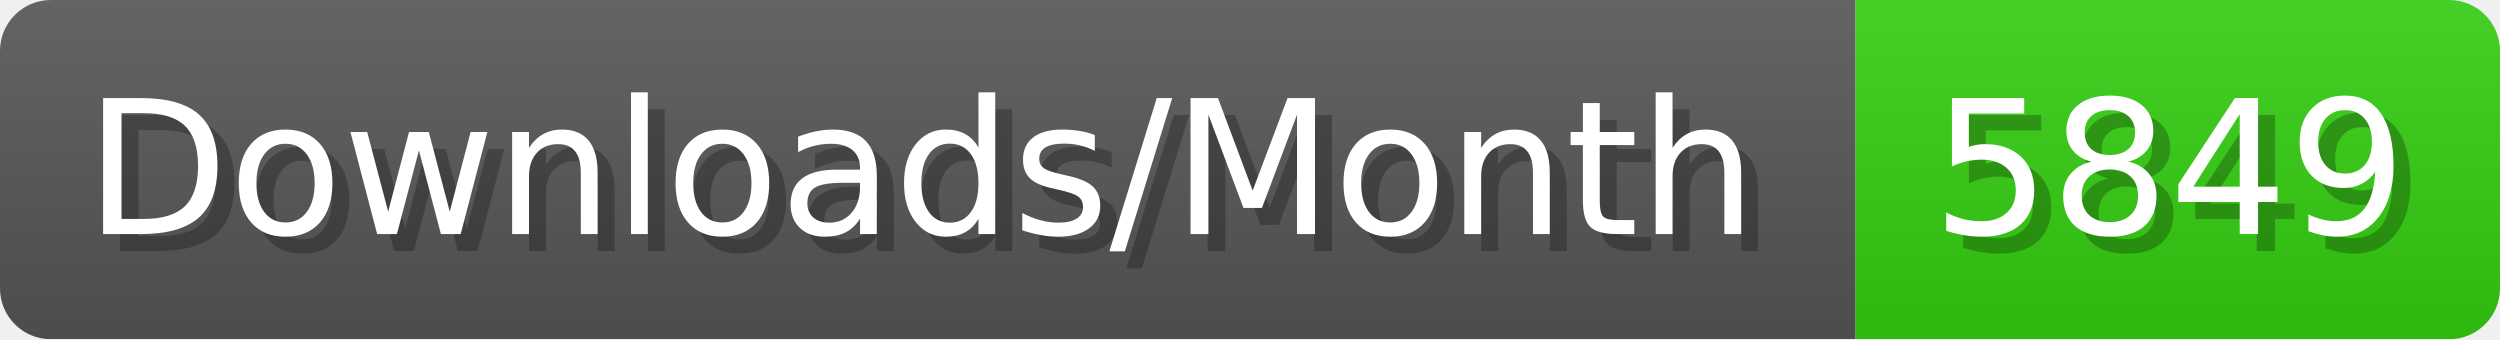
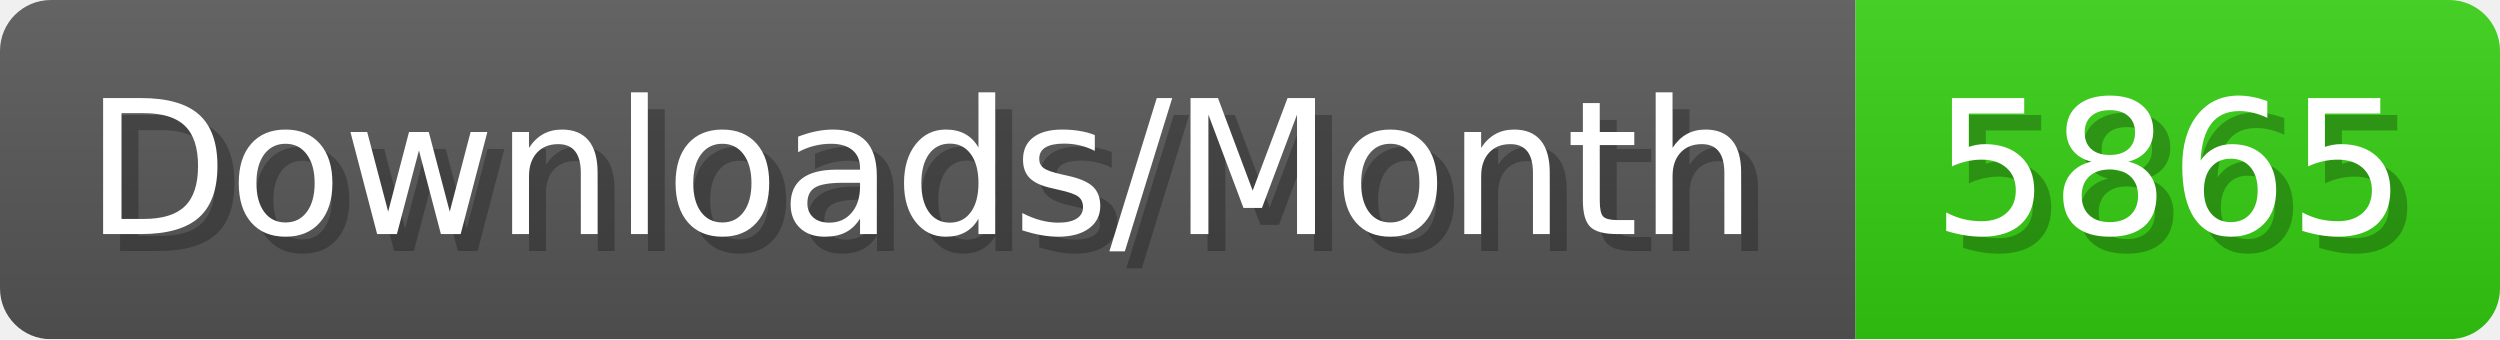
- <svg xmlns="http://www.w3.org/2000/svg" width="147.4" height="20" viewBox="0 0 1474 200" role="img" aria-label="Downloads/Month: 5849">
+ <svg xmlns="http://www.w3.org/2000/svg" width="147.4" height="20" viewBox="0 0 1474 200" role="img" aria-label="Downloads/Month: 5865">
  <linearGradient id="YlXUI" x2="0" y2="100%">
    <stop offset="0" stop-opacity=".1" stop-color="#EEE" />
    <stop offset="1" stop-opacity=".1" />
  </linearGradient>
  <mask id="JHhop">
    <rect width="1474" height="200" rx="30" fill="#FFF" />
  </mask>
  <g mask="url(#JHhop)">
    <rect width="1094" height="200" fill="#555" />
    <rect width="380" height="200" fill="#3C1" x="1094" />
    <rect width="1474" height="200" fill="url(#YlXUI)" />
  </g>
  <g aria-hidden="true" fill="#fff" text-anchor="start" font-family="Verdana,DejaVu Sans,sans-serif" font-size="110">
    <text x="60" y="148" textLength="994" fill="#000" opacity="0.25">Downloads/Month</text>
    <text x="50" y="138" textLength="994">Downloads/Month</text>
-     <text x="1149" y="148" textLength="280" fill="#000" opacity="0.25">5849</text>
-     <text x="1139" y="138" textLength="280">5849</text>
+     <text x="1149" y="148" textLength="280" fill="#000" opacity="0.25">5865</text>
+     <text x="1139" y="138" textLength="280">5865</text>
  </g>
</svg>
